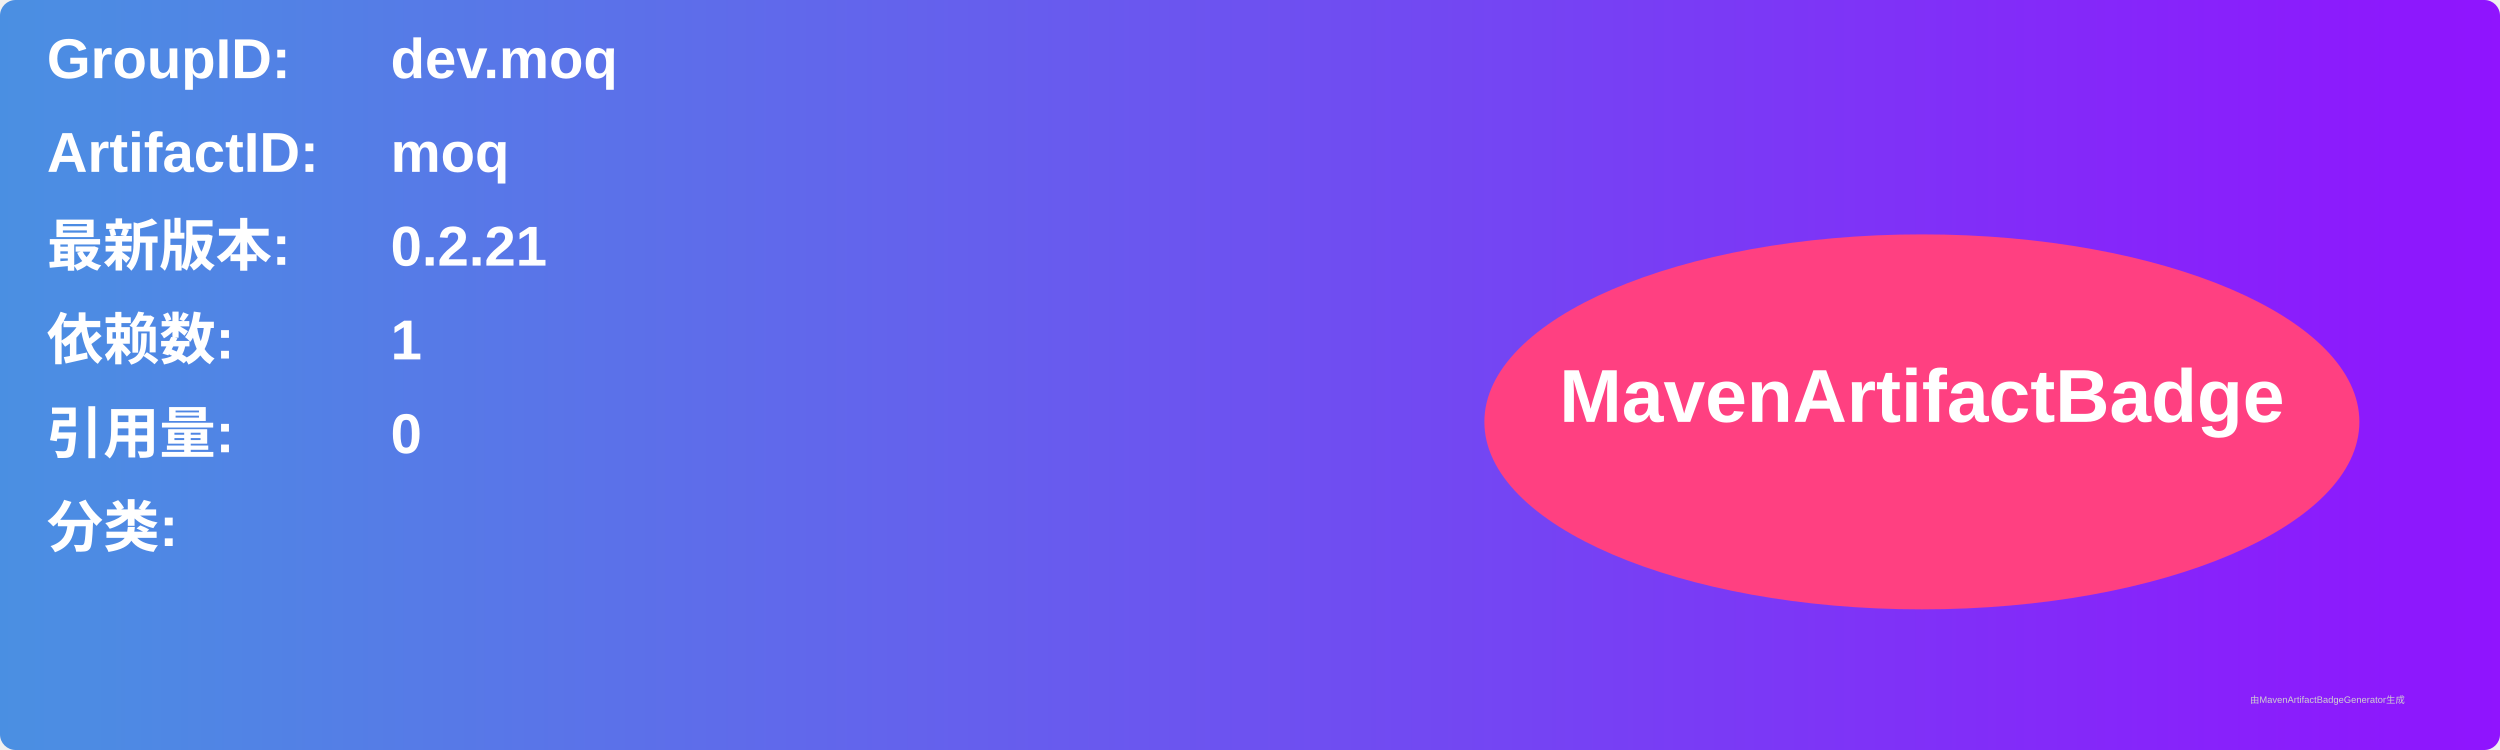
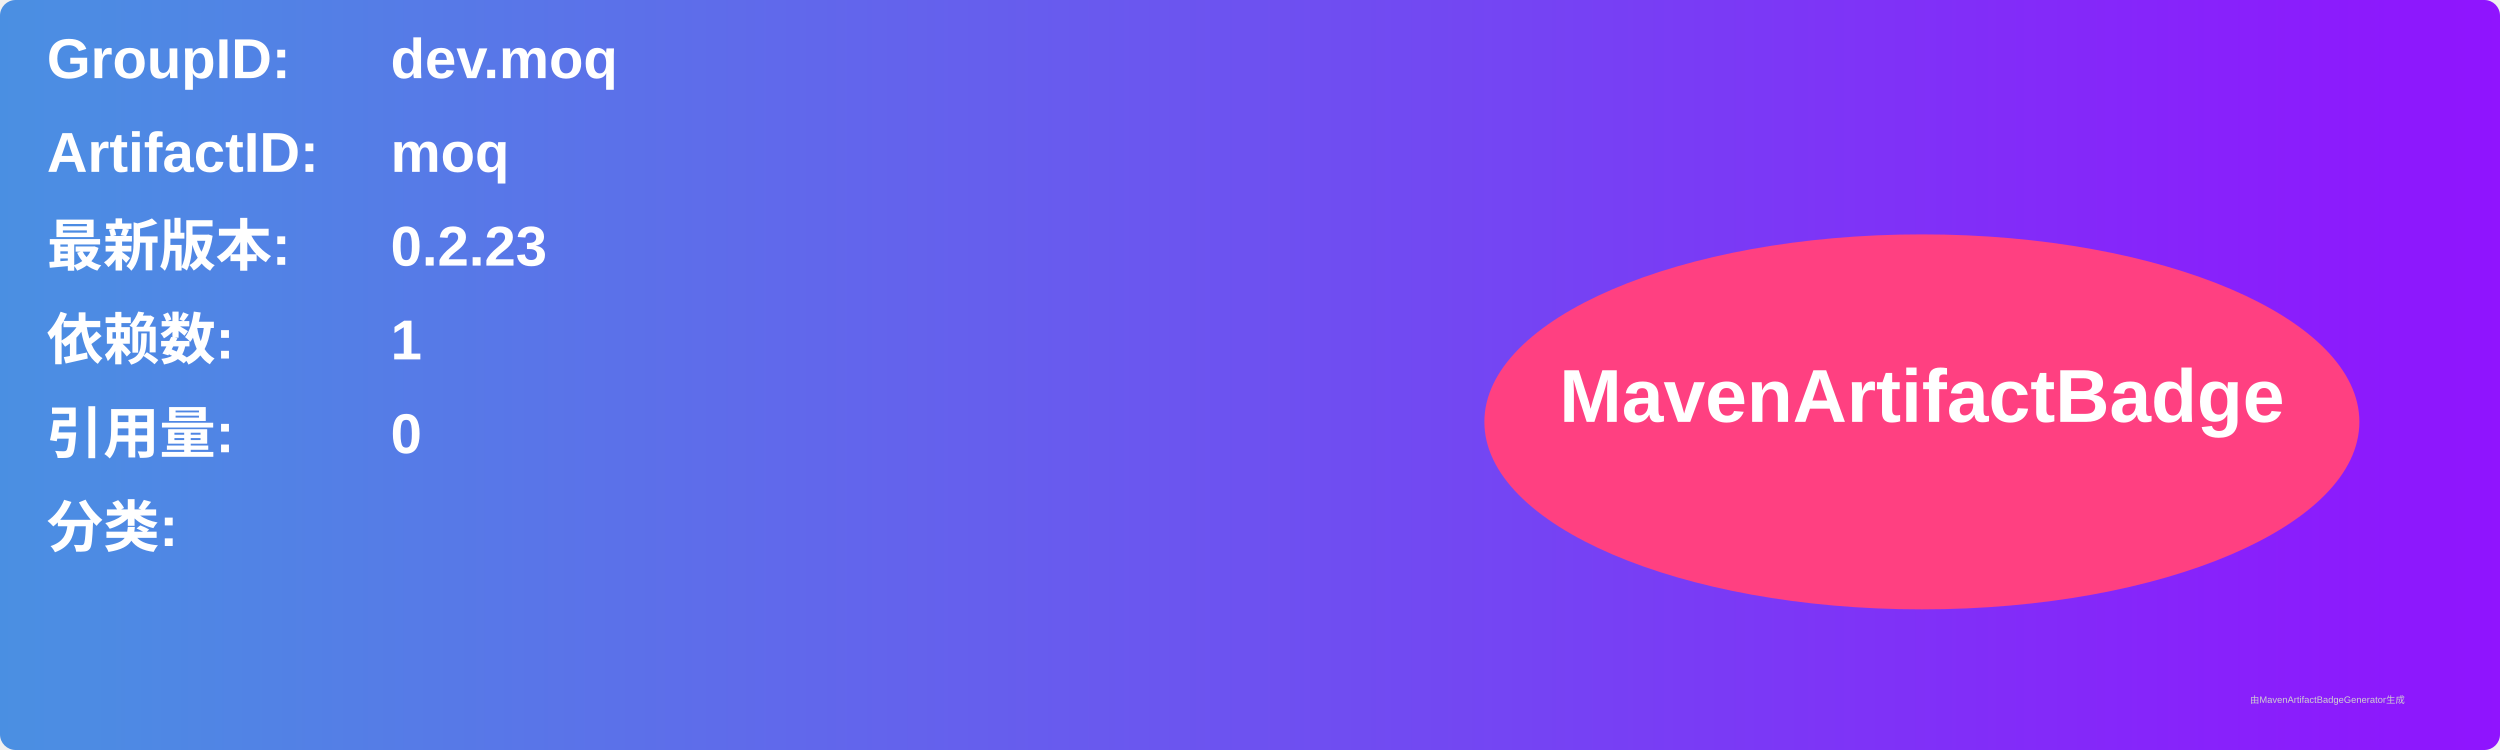
<svg xmlns="http://www.w3.org/2000/svg" width="800" height="240" viewBox="0 0 800 240">
  <linearGradient id="grad" x1="0%" y1="0%" x2="100%" y2="0%">
    <stop offset="0%" stop-color="#4a90e2" />
    <stop offset="100%" stop-color="#9013fe" />
  </linearGradient>
  <rect width="100%" height="100%" rx="5" ry="5" fill="url(#grad)" />
  <g transform="translate(15, 15)">
    <text x="0" y="10" font-family="Arial" font-size="18" fill="white" font-weight="bold" width="260">GroupID:</text>
    <text x="110" y="10" font-family="Arial" font-size="18" fill="white" font-weight="bold" width="460">dev.moq</text>
    <text x="0" y="40" font-family="Arial" font-size="18" fill="white" font-weight="bold" width="260">ArtifactID:</text>
    <text x="110" y="40" font-family="Arial" font-size="18" fill="white" font-weight="bold" width="460">moq</text>
    <text x="0" y="70" font-family="Arial" font-size="18" fill="white" font-weight="bold">最新版本:</text>
    <text x="110" y="70" font-family="Arial" font-size="18" fill="white" font-weight="bold">
-       <tspan font-weight="bold">0.2.21</tspan>
+       <tspan font-weight="bold">0.2.23</tspan>
    </text>
    <text x="0" y="100" font-family="Arial" font-size="18" fill="white" font-weight="bold">依赖数: </text>
    <text x="110" y="100" font-family="Arial" font-size="18" fill="white">
      <tspan font-weight="bold">1</tspan>
    </text>
    <text x="0" y="130" font-family="Arial" font-size="18" fill="white" font-weight="bold">引用量: </text>
    <text x="110" y="130" font-family="Arial" font-size="18" fill="white">
      <tspan font-weight="bold">0</tspan>
    </text>
    <text x="0" y="160" font-family="Arial" font-size="18" fill="white" font-weight="bold">分类:</text>
    <text x="10" y="190" font-family="Arial" font-size="10" fill="white">
      <tspan font-weight="bold" />
    </text>
    <ellipse cx="600" cy="120" rx="140" ry="60" fill="#ff4081" />
    <text x="600" y="120" text-anchor="middle" font-family="Arial" font-size="24" fill="white" font-weight="bold">MavenArtifactBadge</text>
  </g>
  <text x="720" y="225" font-family="Arial" font-size="3" fill="#d0d0d0">由MavenArtifactBadgeGenerator生成</text>
</svg>
